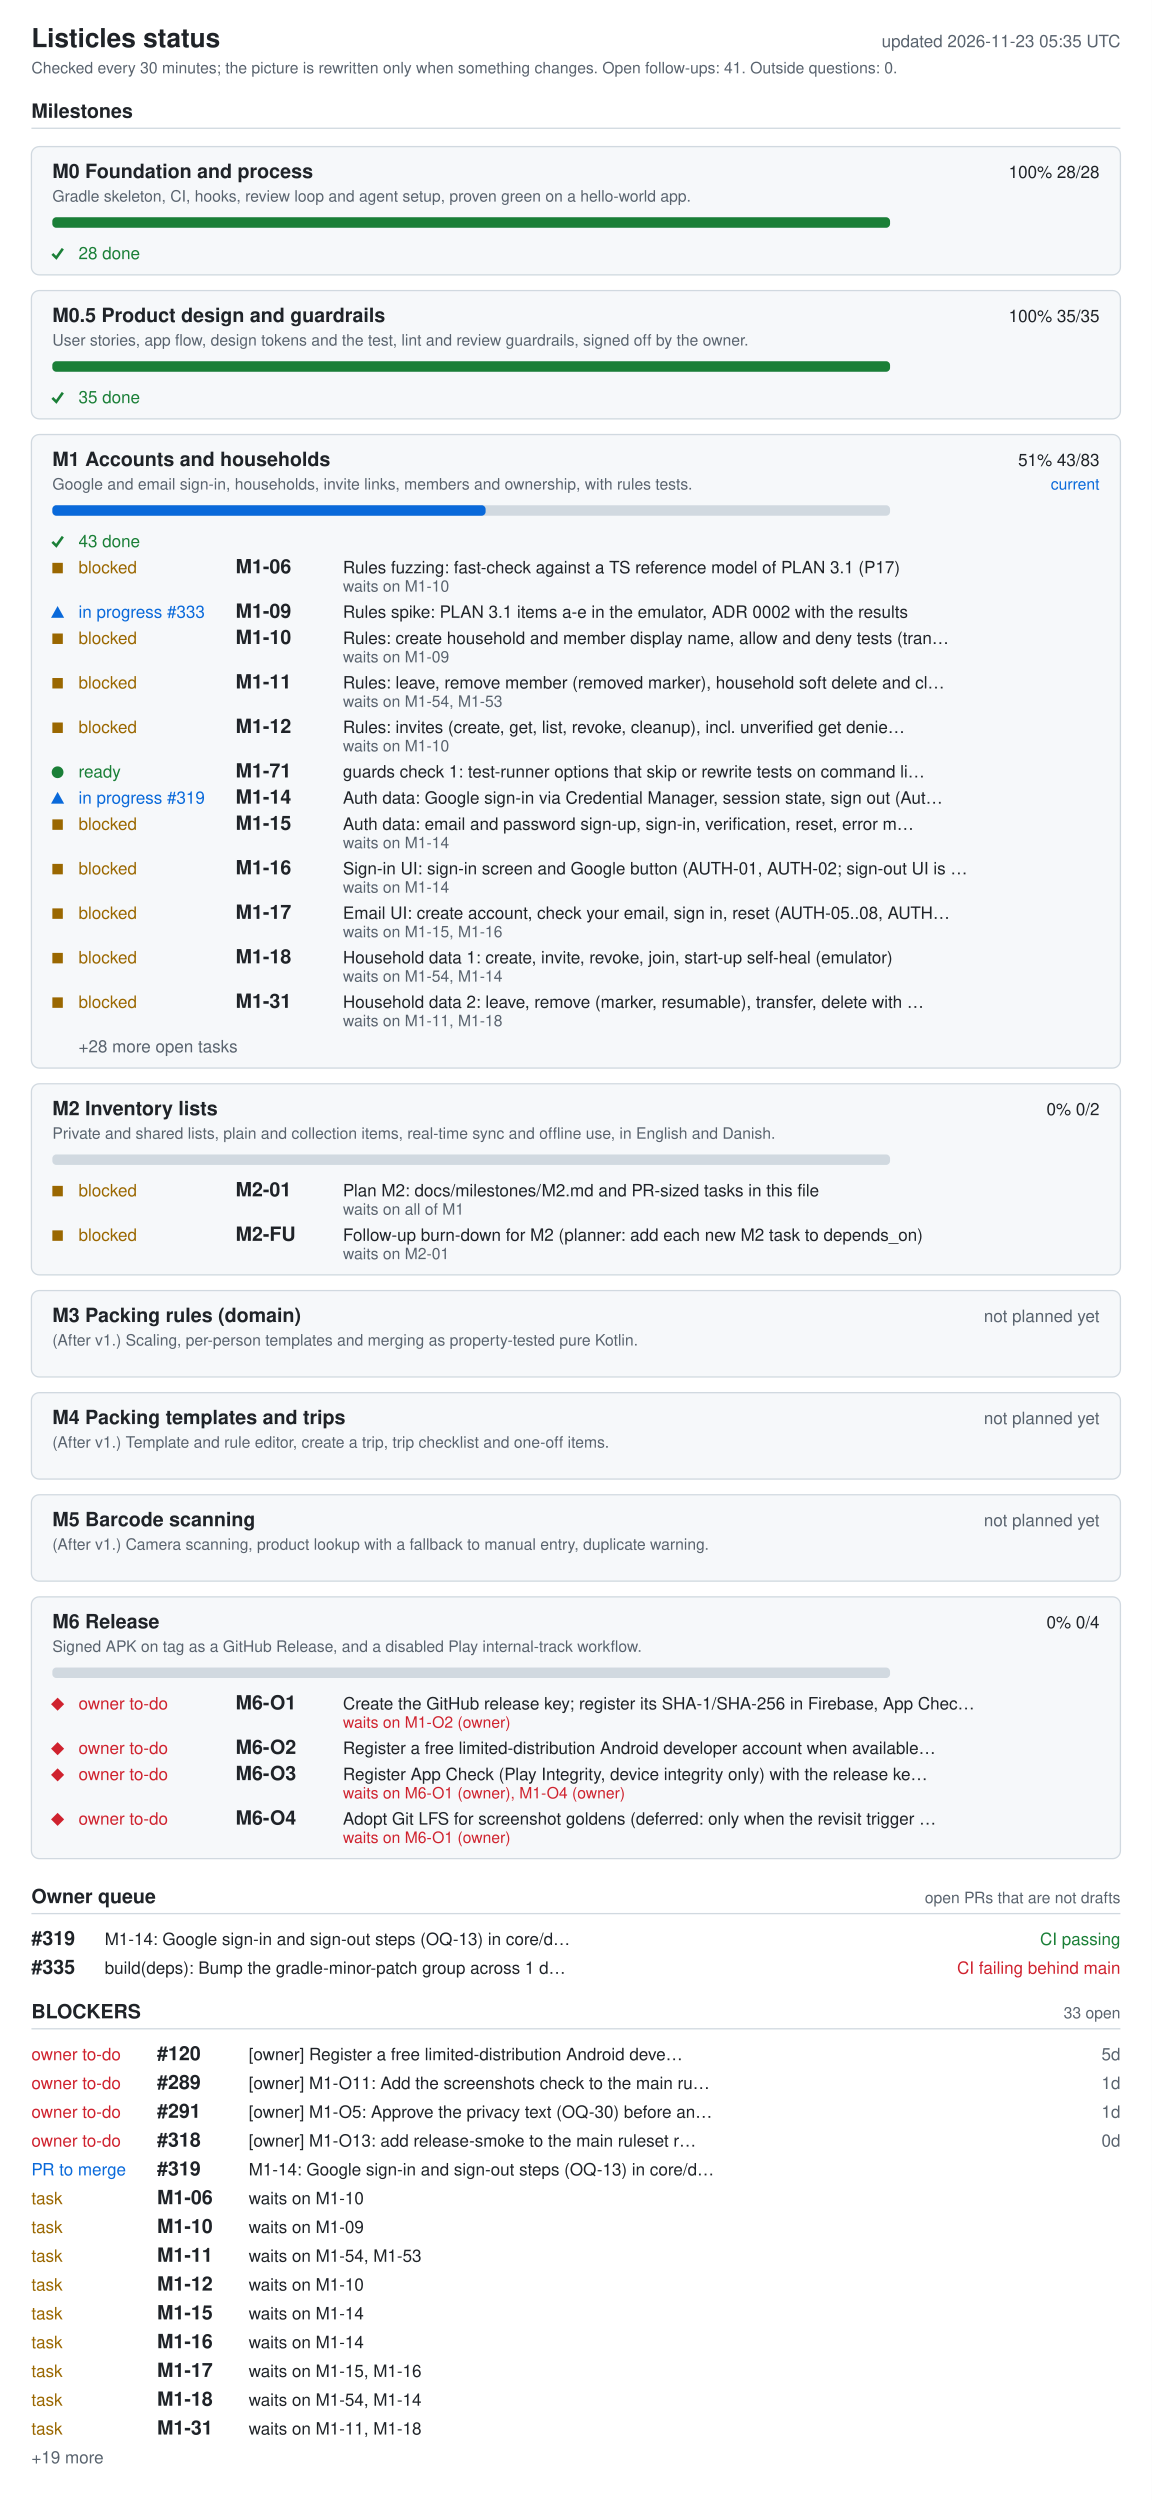
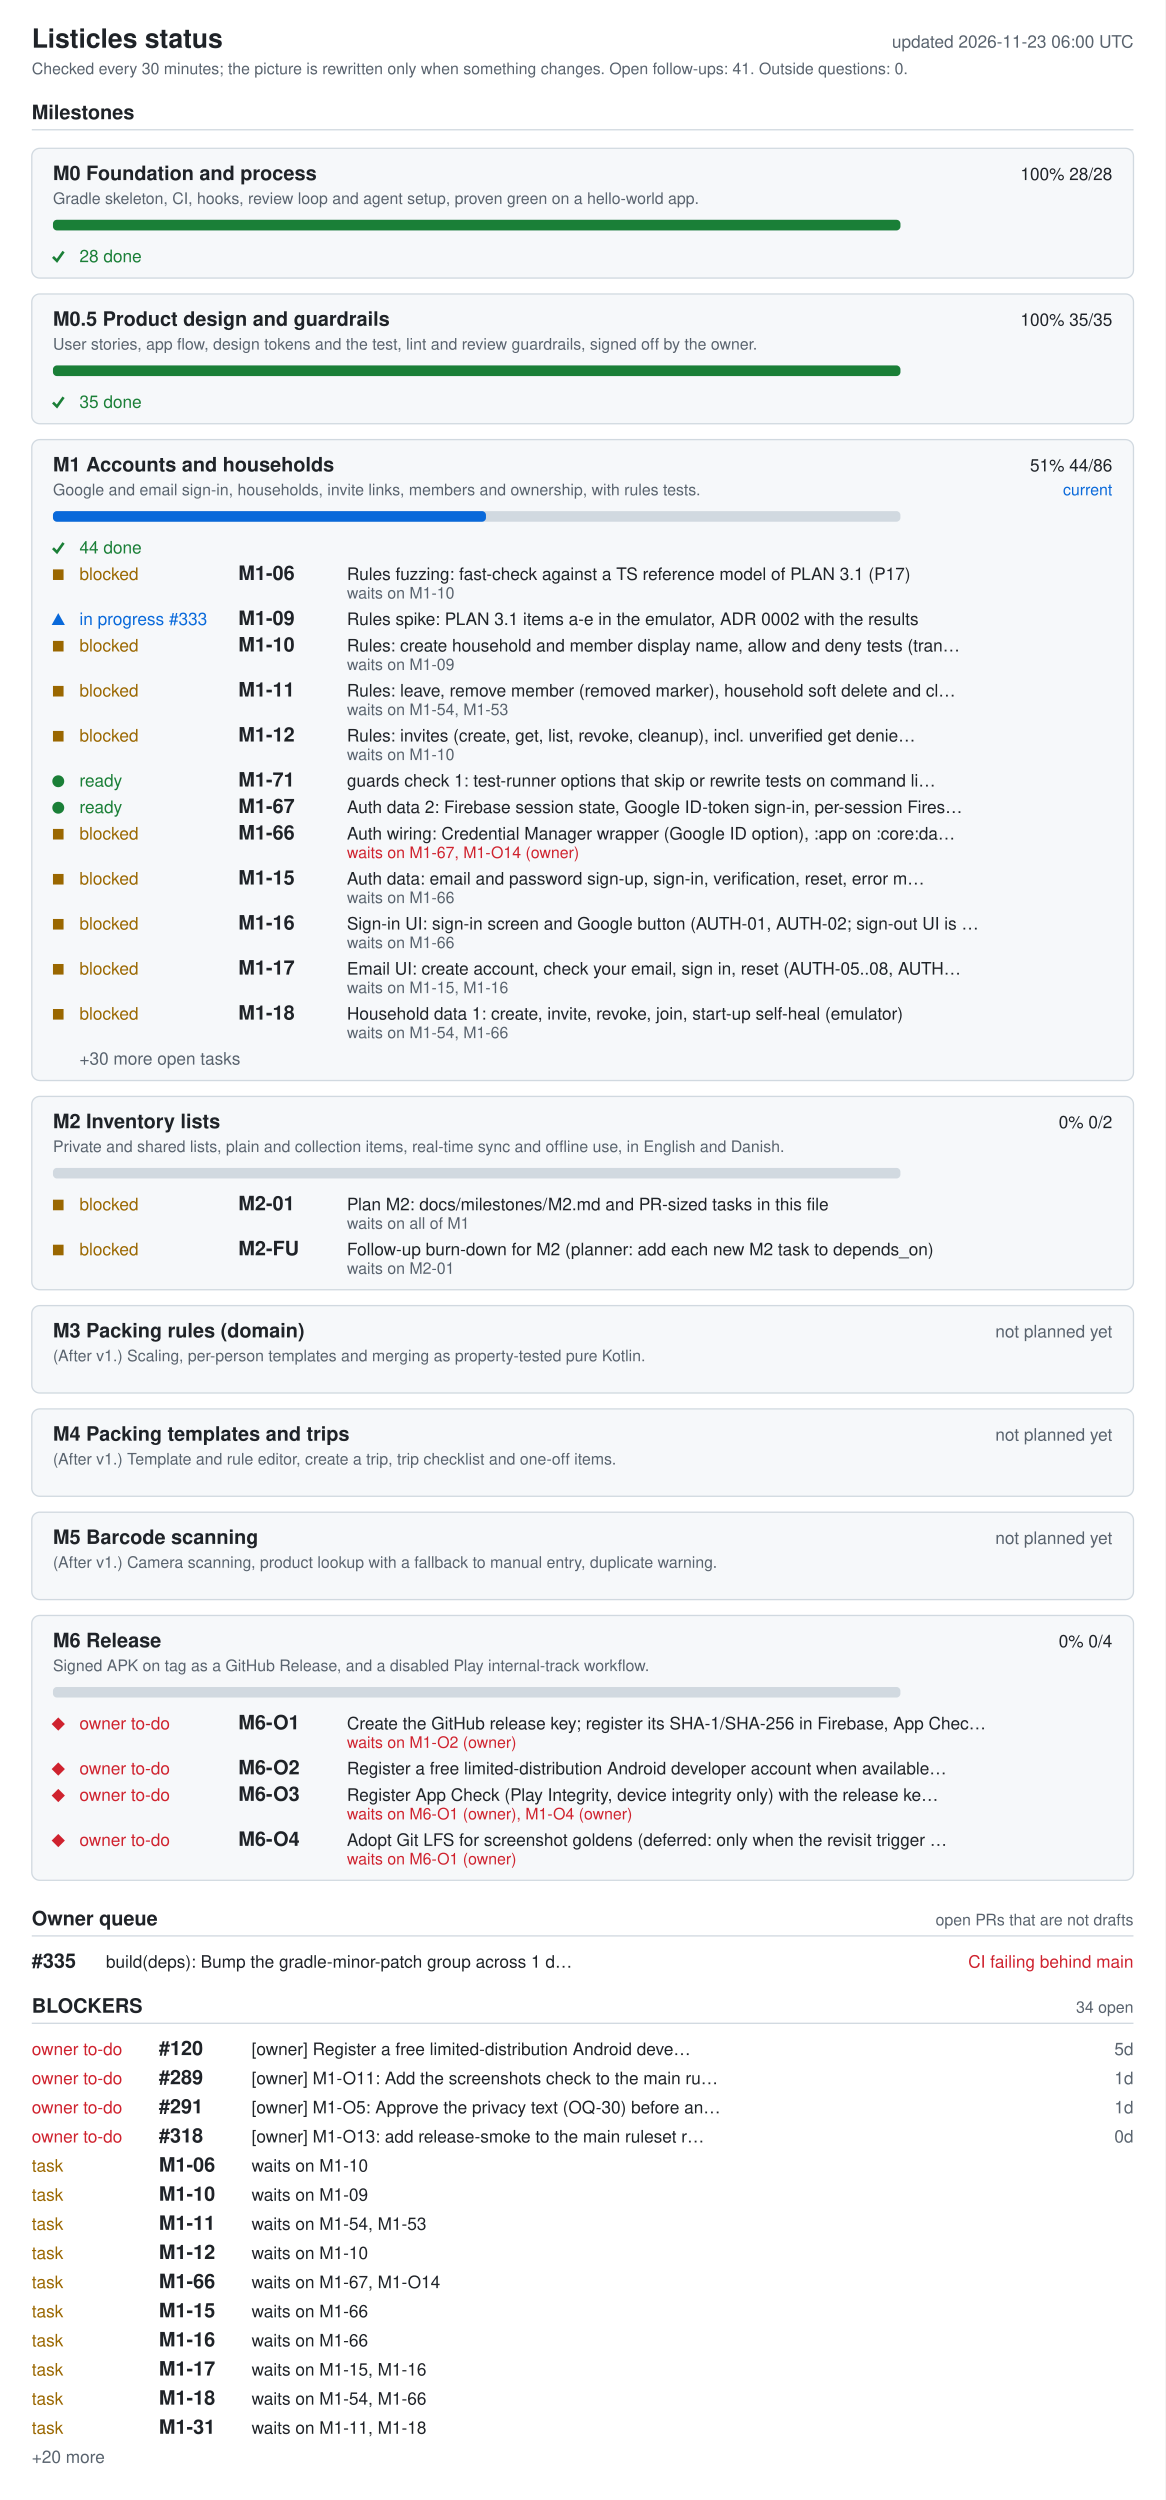
- <svg xmlns="http://www.w3.org/2000/svg" width="880" height="1910" viewBox="0 0 880 1910" role="img" aria-labelledby="ti de">
+ <svg xmlns="http://www.w3.org/2000/svg" width="880" height="1888" viewBox="0 0 880 1888" role="img" aria-labelledby="ti de">
  <style>.bg{fill:#fff}.card{fill:#f6f8fa}rect.card{stroke:#d1d9e0}.tick{stroke:#1a7f37;fill:none;stroke-width:2}.fg{fill:#1f2328}.muted{fill:#59636e}.track{fill:#d1d9e0}.bar{fill:#0969da}.full{fill:#1a7f37}.ok{fill:#1a7f37}.info{fill:#0969da}.warn{fill:#9a6700}.bad{fill:#cf222e}.rule{stroke:#d1d9e0}text{font-family:-apple-system,BlinkMacSystemFont,'Segoe UI',Helvetica,Arial,sans-serif;font-size:13px}.h{font-size:15px;font-weight:600}.t{font-size:20px;font-weight:600}.s{font-size:12px}@media (prefers-color-scheme: dark){.bg{fill:#0d1117}.card{fill:#161b22}rect.card{stroke:#30363d}.tick{stroke:#3fb950}.fg{fill:#e6edf3}.muted{fill:#9198a1}.track{fill:#30363d}.bar{fill:#4493f8}.full{fill:#3fb950}.ok{fill:#3fb950}.info{fill:#4493f8}.warn{fill:#d29922}.bad{fill:#f85149}.rule{stroke:#30363d}}</style>
-   <rect width="880" height="1910" class="bg" />
+   <rect width="880" height="1888" class="bg" />
  <text x="24" y="36" class="fg t">Listicles status</text>
-   <text x="856" y="36" class="muted" text-anchor="end" id="generated">updated 2026-11-23 05:35 UTC</text>
+   <text x="856" y="36" class="muted" text-anchor="end" id="generated">updated 2026-11-23 06:00 UTC</text>
  <text x="24" y="56" class="muted s">Checked every 30 minutes; the picture is rewritten only when something changes. Open follow-ups: 41. Outside questions: 0.</text>
  <text x="24" y="90" class="fg h">Milestones</text>
  <line x1="24" y1="98" x2="856" y2="98" class="rule" />
  <rect x="24" y="112" width="832" height="98" rx="6" class="card" />
  <text x="40" y="136" class="fg h">M0 Foundation and process</text>
  <text x="840" y="136" class="fg" text-anchor="end">100%  28/28</text>
  <text x="40" y="154" class="muted s">Gradle skeleton, CI, hooks, review loop and agent setup, proven green on a hello-world app.</text>
  <rect x="40" y="166" width="640" height="8" rx="3" class="track" />
  <rect x="40" y="166" width="640" height="8" rx="3" class="full" />
  <polyline points="40,194 43,197 48,190" class="tick mk-done" />
  <text x="60" y="198" class="ok">28 done</text>
  <rect x="24" y="222" width="832" height="98" rx="6" class="card" />
  <text x="40" y="246" class="fg h">M0.5 Product design and guardrails</text>
  <text x="840" y="246" class="fg" text-anchor="end">100%  35/35</text>
  <text x="40" y="264" class="muted s">User stories, app flow, design tokens and the test, lint and review guardrails, signed off by the owner.</text>
  <rect x="40" y="276" width="640" height="8" rx="3" class="track" />
  <rect x="40" y="276" width="640" height="8" rx="3" class="full" />
  <polyline points="40,304 43,307 48,300" class="tick mk-done" />
  <text x="60" y="308" class="ok">35 done</text>
  <rect x="24" y="332" width="832" height="484" rx="6" class="card" />
  <text x="40" y="356" class="fg h">M1 Accounts and households</text>
-   <text x="840" y="356" class="fg" text-anchor="end">51%  43/83</text>
+   <text x="840" y="356" class="fg" text-anchor="end">51%  44/86</text>
  <text x="840" y="374" class="info s" text-anchor="end">current</text>
  <text x="40" y="374" class="muted s">Google and email sign-in, households, invite links, members and ownership, with rules tests.</text>
  <rect x="40" y="386" width="640" height="8" rx="3" class="track" />
-   <rect x="40" y="386" width="331" height="8" rx="3" class="bar" />
+   <rect x="40" y="386" width="327" height="8" rx="3" class="bar" />
  <polyline points="40,414 43,417 48,410" class="tick mk-done" />
-   <text x="60" y="418" class="ok">43 done</text>
+   <text x="60" y="418" class="ok">44 done</text>
  <rect x="40" y="430" width="8" height="8" class="warn mk-blocked" />
  <text x="60" y="438" class="warn">blocked</text>
  <text x="180" y="438" class="fg h">M1-06</text>
  <text x="262" y="438" class="fg">Rules fuzzing: fast-check against a TS reference model of PLAN 3.1 (P17)</text>
  <text x="262" y="452" class="muted s">waits on M1-10</text>
  <polygon points="39,472 49,472 44,463" class="info mk-progress" />
  <text x="60" y="472" class="info">in progress #333</text>
  <text x="180" y="472" class="fg h">M1-09</text>
  <text x="262" y="472" class="fg">Rules spike: PLAN 3.1 items a-e in the emulator, ADR 0002 with the results</text>
  <rect x="40" y="484" width="8" height="8" class="warn mk-blocked" />
  <text x="60" y="492" class="warn">blocked</text>
  <text x="180" y="492" class="fg h">M1-10</text>
  <text x="262" y="492" class="fg">Rules: create household and member display name, allow and deny tests (tran…</text>
  <text x="262" y="506" class="muted s">waits on M1-09</text>
  <rect x="40" y="518" width="8" height="8" class="warn mk-blocked" />
  <text x="60" y="526" class="warn">blocked</text>
  <text x="180" y="526" class="fg h">M1-11</text>
  <text x="262" y="526" class="fg">Rules: leave, remove member (removed marker), household soft delete and cl…</text>
  <text x="262" y="540" class="muted s">waits on M1-54, M1-53</text>
  <rect x="40" y="552" width="8" height="8" class="warn mk-blocked" />
  <text x="60" y="560" class="warn">blocked</text>
  <text x="180" y="560" class="fg h">M1-12</text>
  <text x="262" y="560" class="fg">Rules: invites (create, get, list, revoke, cleanup), incl. unverified get denie…</text>
  <text x="262" y="574" class="muted s">waits on M1-10</text>
  <circle cx="44" cy="590" r="4.5" class="ok mk-ready" />
  <text x="60" y="594" class="ok">ready</text>
  <text x="180" y="594" class="fg h">M1-71</text>
  <text x="262" y="594" class="fg">guards check 1: test-runner options that skip or rewrite tests on command li…</text>
-   <polygon points="39,614 49,614 44,605" class="info mk-progress" />
-   <text x="60" y="614" class="info">in progress #319</text>
-   <text x="180" y="614" class="fg h">M1-14</text>
-   <text x="262" y="614" class="fg">Auth data: Google sign-in via Credential Manager, session state, sign out (Aut…</text>
+   <circle cx="44" cy="610" r="4.5" class="ok mk-ready" />
+   <text x="60" y="614" class="ok">ready</text>
+   <text x="180" y="614" class="fg h">M1-67</text>
+   <text x="262" y="614" class="fg">Auth data 2: Firebase session state, Google ID-token sign-in, per-session Fires…</text>
  <rect x="40" y="626" width="8" height="8" class="warn mk-blocked" />
  <text x="60" y="634" class="warn">blocked</text>
-   <text x="180" y="634" class="fg h">M1-15</text>
-   <text x="262" y="634" class="fg">Auth data: email and password sign-up, sign-in, verification, reset, error m…</text>
-   <text x="262" y="648" class="muted s">waits on M1-14</text>
+   <text x="180" y="634" class="fg h">M1-66</text>
+   <text x="262" y="634" class="fg">Auth wiring: Credential Manager wrapper (Google ID option), :app on :core:da…</text>
+   <text x="262" y="648" class="bad s">waits on M1-67, M1-O14 (owner)</text>
  <rect x="40" y="660" width="8" height="8" class="warn mk-blocked" />
  <text x="60" y="668" class="warn">blocked</text>
-   <text x="180" y="668" class="fg h">M1-16</text>
-   <text x="262" y="668" class="fg">Sign-in UI: sign-in screen and Google button (AUTH-01, AUTH-02; sign-out UI is …</text>
-   <text x="262" y="682" class="muted s">waits on M1-14</text>
+   <text x="180" y="668" class="fg h">M1-15</text>
+   <text x="262" y="668" class="fg">Auth data: email and password sign-up, sign-in, verification, reset, error m…</text>
+   <text x="262" y="682" class="muted s">waits on M1-66</text>
  <rect x="40" y="694" width="8" height="8" class="warn mk-blocked" />
  <text x="60" y="702" class="warn">blocked</text>
-   <text x="180" y="702" class="fg h">M1-17</text>
-   <text x="262" y="702" class="fg">Email UI: create account, check your email, sign in, reset (AUTH-05..08, AUTH…</text>
-   <text x="262" y="716" class="muted s">waits on M1-15, M1-16</text>
+   <text x="180" y="702" class="fg h">M1-16</text>
+   <text x="262" y="702" class="fg">Sign-in UI: sign-in screen and Google button (AUTH-01, AUTH-02; sign-out UI is …</text>
+   <text x="262" y="716" class="muted s">waits on M1-66</text>
  <rect x="40" y="728" width="8" height="8" class="warn mk-blocked" />
  <text x="60" y="736" class="warn">blocked</text>
-   <text x="180" y="736" class="fg h">M1-18</text>
-   <text x="262" y="736" class="fg">Household data 1: create, invite, revoke, join, start-up self-heal (emulator)</text>
-   <text x="262" y="750" class="muted s">waits on M1-54, M1-14</text>
+   <text x="180" y="736" class="fg h">M1-17</text>
+   <text x="262" y="736" class="fg">Email UI: create account, check your email, sign in, reset (AUTH-05..08, AUTH…</text>
+   <text x="262" y="750" class="muted s">waits on M1-15, M1-16</text>
  <rect x="40" y="762" width="8" height="8" class="warn mk-blocked" />
  <text x="60" y="770" class="warn">blocked</text>
-   <text x="180" y="770" class="fg h">M1-31</text>
-   <text x="262" y="770" class="fg">Household data 2: leave, remove (marker, resumable), transfer, delete with …</text>
-   <text x="262" y="784" class="muted s">waits on M1-11, M1-18</text>
-   <text x="60" y="804" class="muted">+28 more open tasks</text>
+   <text x="180" y="770" class="fg h">M1-18</text>
+   <text x="262" y="770" class="fg">Household data 1: create, invite, revoke, join, start-up self-heal (emulator)</text>
+   <text x="262" y="784" class="muted s">waits on M1-54, M1-66</text>
+   <text x="60" y="804" class="muted">+30 more open tasks</text>
  <rect x="24" y="828" width="832" height="146" rx="6" class="card" />
  <text x="40" y="852" class="fg h">M2 Inventory lists</text>
  <text x="840" y="852" class="fg" text-anchor="end">0%  0/2</text>
  <text x="40" y="870" class="muted s">Private and shared lists, plain and collection items, real-time sync and offline use, in English and Danish.</text>
  <rect x="40" y="882" width="640" height="8" rx="3" class="track" />
  <rect x="40" y="906" width="8" height="8" class="warn mk-blocked" />
  <text x="60" y="914" class="warn">blocked</text>
  <text x="180" y="914" class="fg h">M2-01</text>
  <text x="262" y="914" class="fg">Plan M2: docs/milestones/M2.md and PR-sized tasks in this file</text>
  <text x="262" y="928" class="muted s">waits on all of M1</text>
  <rect x="40" y="940" width="8" height="8" class="warn mk-blocked" />
  <text x="60" y="948" class="warn">blocked</text>
  <text x="180" y="948" class="fg h">M2-FU</text>
  <text x="262" y="948" class="fg">Follow-up burn-down for M2 (planner: add each new M2 task to depends_on)</text>
  <text x="262" y="962" class="muted s">waits on M2-01</text>
  <rect x="24" y="986" width="832" height="66" rx="6" class="card" />
  <text x="40" y="1010" class="fg h">M3 Packing rules (domain)</text>
  <text x="840" y="1010" class="muted" text-anchor="end">not planned yet</text>
  <text x="40" y="1028" class="muted s">(After v1.) Scaling, per-person templates and merging as property-tested pure Kotlin.</text>
  <rect x="24" y="1064" width="832" height="66" rx="6" class="card" />
  <text x="40" y="1088" class="fg h">M4 Packing templates and trips</text>
  <text x="840" y="1088" class="muted" text-anchor="end">not planned yet</text>
  <text x="40" y="1106" class="muted s">(After v1.) Template and rule editor, create a trip, trip checklist and one-off items.</text>
  <rect x="24" y="1142" width="832" height="66" rx="6" class="card" />
  <text x="40" y="1166" class="fg h">M5 Barcode scanning</text>
  <text x="840" y="1166" class="muted" text-anchor="end">not planned yet</text>
  <text x="40" y="1184" class="muted s">(After v1.) Camera scanning, product lookup with a fallback to manual entry, duplicate warning.</text>
  <rect x="24" y="1220" width="832" height="200" rx="6" class="card" />
  <text x="40" y="1244" class="fg h">M6 Release</text>
  <text x="840" y="1244" class="fg" text-anchor="end">0%  0/4</text>
  <text x="40" y="1262" class="muted s">Signed APK on tag as a GitHub Release, and a disabled Play internal-track workflow.</text>
  <rect x="40" y="1274" width="640" height="8" rx="3" class="track" />
  <polygon points="39,1302 44,1297 49,1302 44,1307" class="bad mk-owner" />
  <text x="60" y="1306" class="bad">owner to-do</text>
  <text x="180" y="1306" class="fg h">M6-O1</text>
  <text x="262" y="1306" class="fg">Create the GitHub release key; register its SHA-1/SHA-256 in Firebase, App Chec…</text>
  <text x="262" y="1320" class="bad s">waits on M1-O2 (owner)</text>
  <polygon points="39,1336 44,1331 49,1336 44,1341" class="bad mk-owner" />
  <text x="60" y="1340" class="bad">owner to-do</text>
  <text x="180" y="1340" class="fg h">M6-O2</text>
  <text x="262" y="1340" class="fg">Register a free limited-distribution Android developer account when available…</text>
  <polygon points="39,1356 44,1351 49,1356 44,1361" class="bad mk-owner" />
  <text x="60" y="1360" class="bad">owner to-do</text>
  <text x="180" y="1360" class="fg h">M6-O3</text>
  <text x="262" y="1360" class="fg">Register App Check (Play Integrity, device integrity only) with the release ke…</text>
  <text x="262" y="1374" class="bad s">waits on M6-O1 (owner), M1-O4 (owner)</text>
  <polygon points="39,1390 44,1385 49,1390 44,1395" class="bad mk-owner" />
  <text x="60" y="1394" class="bad">owner to-do</text>
  <text x="180" y="1394" class="fg h">M6-O4</text>
  <text x="262" y="1394" class="fg">Adopt Git LFS for screenshot goldens (deferred: only when the revisit trigger …</text>
  <text x="262" y="1408" class="bad s">waits on M6-O1 (owner)</text>
  <text x="24" y="1454" class="fg h">Owner queue</text>
  <text x="856" y="1454" class="muted s" text-anchor="end">open PRs that are not drafts</text>
  <line x1="24" y1="1462" x2="856" y2="1462" class="rule" />
-   <text x="24" y="1486" class="fg h">#319</text>
-   <text x="80" y="1486" class="fg">M1-14: Google sign-in and sign-out steps (OQ-13) in core/d…</text>
-   <text x="856" y="1486" class="ok" text-anchor="end">CI passing</text>
-   <text x="24" y="1508" class="fg h">#335</text>
-   <text x="80" y="1508" class="fg">build(deps): Bump the gradle-minor-patch group across 1 d…</text>
-   <text x="856" y="1508" class="bad" text-anchor="end">CI failing  behind main</text>
-   <text x="24" y="1542" class="fg h">BLOCKERS</text>
-   <text x="856" y="1542" class="muted s" text-anchor="end">33 open</text>
-   <line x1="24" y1="1550" x2="856" y2="1550" class="rule" />
+   <text x="24" y="1486" class="fg h">#335</text>
+   <text x="80" y="1486" class="fg">build(deps): Bump the gradle-minor-patch group across 1 d…</text>
+   <text x="856" y="1486" class="bad" text-anchor="end">CI failing  behind main</text>
+   <text x="24" y="1520" class="fg h">BLOCKERS</text>
+   <text x="856" y="1520" class="muted s" text-anchor="end">34 open</text>
+   <line x1="24" y1="1528" x2="856" y2="1528" class="rule" />
+   <text x="24" y="1552" class="bad">owner to-do</text>
+   <text x="120" y="1552" class="fg h">#120</text>
+   <text x="190" y="1552" class="fg">[owner] Register a free limited-distribution Android deve…</text>
+   <text x="856" y="1552" class="muted" text-anchor="end">5d</text>
  <text x="24" y="1574" class="bad">owner to-do</text>
-   <text x="120" y="1574" class="fg h">#120</text>
-   <text x="190" y="1574" class="fg">[owner] Register a free limited-distribution Android deve…</text>
-   <text x="856" y="1574" class="muted" text-anchor="end">5d</text>
+   <text x="120" y="1574" class="fg h">#289</text>
+   <text x="190" y="1574" class="fg">[owner] M1-O11: Add the screenshots check to the main ru…</text>
+   <text x="856" y="1574" class="muted" text-anchor="end">1d</text>
  <text x="24" y="1596" class="bad">owner to-do</text>
-   <text x="120" y="1596" class="fg h">#289</text>
-   <text x="190" y="1596" class="fg">[owner] M1-O11: Add the screenshots check to the main ru…</text>
+   <text x="120" y="1596" class="fg h">#291</text>
+   <text x="190" y="1596" class="fg">[owner] M1-O5: Approve the privacy text (OQ-30) before an…</text>
  <text x="856" y="1596" class="muted" text-anchor="end">1d</text>
  <text x="24" y="1618" class="bad">owner to-do</text>
-   <text x="120" y="1618" class="fg h">#291</text>
-   <text x="190" y="1618" class="fg">[owner] M1-O5: Approve the privacy text (OQ-30) before an…</text>
-   <text x="856" y="1618" class="muted" text-anchor="end">1d</text>
-   <text x="24" y="1640" class="bad">owner to-do</text>
-   <text x="120" y="1640" class="fg h">#318</text>
-   <text x="190" y="1640" class="fg">[owner] M1-O13: add release-smoke to the main ruleset r…</text>
-   <text x="856" y="1640" class="muted" text-anchor="end">0d</text>
-   <text x="24" y="1662" class="info">PR to merge</text>
-   <text x="120" y="1662" class="fg h">#319</text>
-   <text x="190" y="1662" class="fg">M1-14: Google sign-in and sign-out steps (OQ-13) in core/d…</text>
+   <text x="120" y="1618" class="fg h">#318</text>
+   <text x="190" y="1618" class="fg">[owner] M1-O13: add release-smoke to the main ruleset r…</text>
+   <text x="856" y="1618" class="muted" text-anchor="end">0d</text>
+   <text x="24" y="1640" class="warn">task</text>
+   <text x="120" y="1640" class="fg h">M1-06</text>
+   <text x="190" y="1640" class="fg">waits on M1-10</text>
+   <text x="24" y="1662" class="warn">task</text>
+   <text x="120" y="1662" class="fg h">M1-10</text>
+   <text x="190" y="1662" class="fg">waits on M1-09</text>
  <text x="24" y="1684" class="warn">task</text>
-   <text x="120" y="1684" class="fg h">M1-06</text>
-   <text x="190" y="1684" class="fg">waits on M1-10</text>
+   <text x="120" y="1684" class="fg h">M1-11</text>
+   <text x="190" y="1684" class="fg">waits on M1-54, M1-53</text>
  <text x="24" y="1706" class="warn">task</text>
-   <text x="120" y="1706" class="fg h">M1-10</text>
-   <text x="190" y="1706" class="fg">waits on M1-09</text>
+   <text x="120" y="1706" class="fg h">M1-12</text>
+   <text x="190" y="1706" class="fg">waits on M1-10</text>
  <text x="24" y="1728" class="warn">task</text>
-   <text x="120" y="1728" class="fg h">M1-11</text>
-   <text x="190" y="1728" class="fg">waits on M1-54, M1-53</text>
+   <text x="120" y="1728" class="fg h">M1-66</text>
+   <text x="190" y="1728" class="fg">waits on M1-67, M1-O14</text>
  <text x="24" y="1750" class="warn">task</text>
-   <text x="120" y="1750" class="fg h">M1-12</text>
-   <text x="190" y="1750" class="fg">waits on M1-10</text>
+   <text x="120" y="1750" class="fg h">M1-15</text>
+   <text x="190" y="1750" class="fg">waits on M1-66</text>
  <text x="24" y="1772" class="warn">task</text>
-   <text x="120" y="1772" class="fg h">M1-15</text>
-   <text x="190" y="1772" class="fg">waits on M1-14</text>
+   <text x="120" y="1772" class="fg h">M1-16</text>
+   <text x="190" y="1772" class="fg">waits on M1-66</text>
  <text x="24" y="1794" class="warn">task</text>
-   <text x="120" y="1794" class="fg h">M1-16</text>
-   <text x="190" y="1794" class="fg">waits on M1-14</text>
+   <text x="120" y="1794" class="fg h">M1-17</text>
+   <text x="190" y="1794" class="fg">waits on M1-15, M1-16</text>
  <text x="24" y="1816" class="warn">task</text>
-   <text x="120" y="1816" class="fg h">M1-17</text>
-   <text x="190" y="1816" class="fg">waits on M1-15, M1-16</text>
+   <text x="120" y="1816" class="fg h">M1-18</text>
+   <text x="190" y="1816" class="fg">waits on M1-54, M1-66</text>
  <text x="24" y="1838" class="warn">task</text>
-   <text x="120" y="1838" class="fg h">M1-18</text>
-   <text x="190" y="1838" class="fg">waits on M1-54, M1-14</text>
-   <text x="24" y="1860" class="warn">task</text>
-   <text x="120" y="1860" class="fg h">M1-31</text>
-   <text x="190" y="1860" class="fg">waits on M1-11, M1-18</text>
-   <text x="24" y="1882" class="muted">+19 more</text>
+   <text x="120" y="1838" class="fg h">M1-31</text>
+   <text x="190" y="1838" class="fg">waits on M1-11, M1-18</text>
+   <text x="24" y="1860" class="muted">+20 more</text>
</svg>
